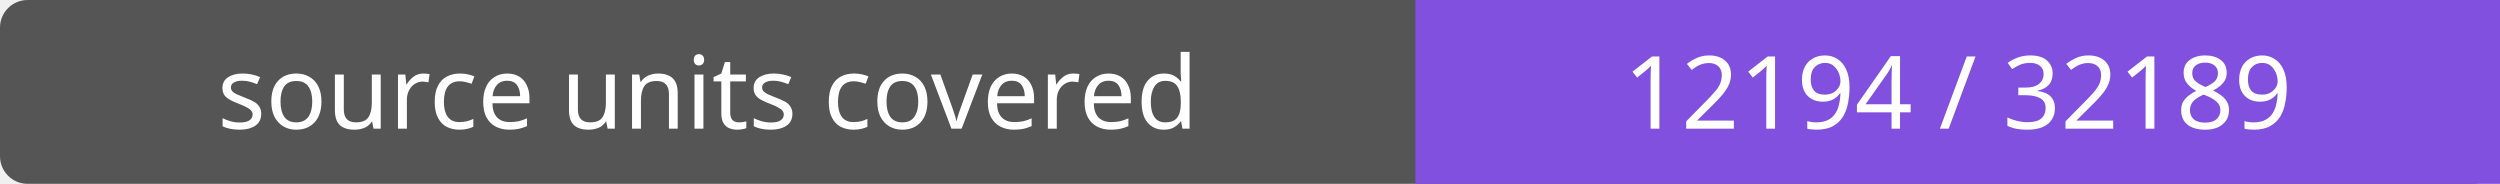
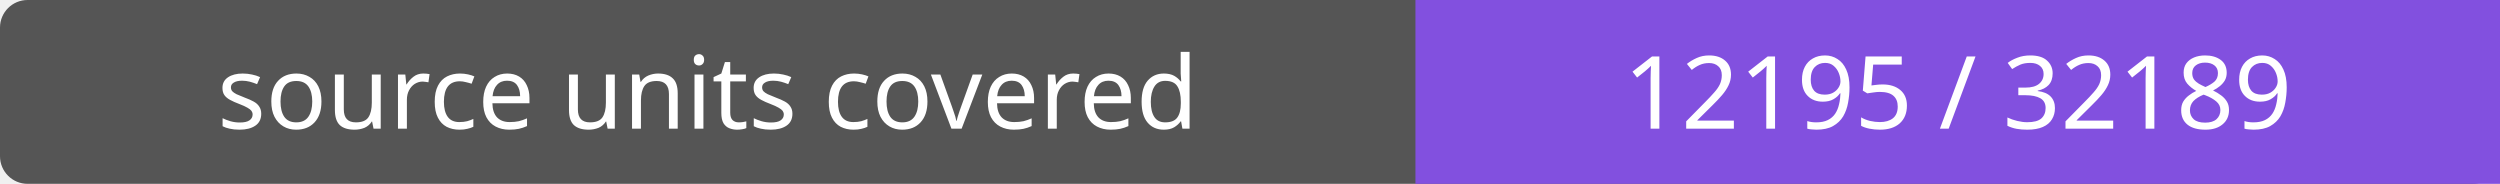
- <svg xmlns="http://www.w3.org/2000/svg" width="272" height="20" role="img" aria-label="source units covered: 12194 / 32189">
+ <svg xmlns="http://www.w3.org/2000/svg" width="272" height="20" role="img" aria-label="source units covered: 12195 / 32189">
  <rect width="272" height="20" rx="3" fill="#555" />
  <path fill="#8250df" d="M154 0h118v20H154z" />
  <g fill="#fff" text-anchor="middle" font-family="Verdana,sans-serif" font-size="11">
    <text x="77.0" y="14">source units covered</text>
-     <text x="213.0" y="14">12194 / 32189</text>
+     <text x="213.0" y="14">12195 / 32189</text>
  </g>
</svg>
